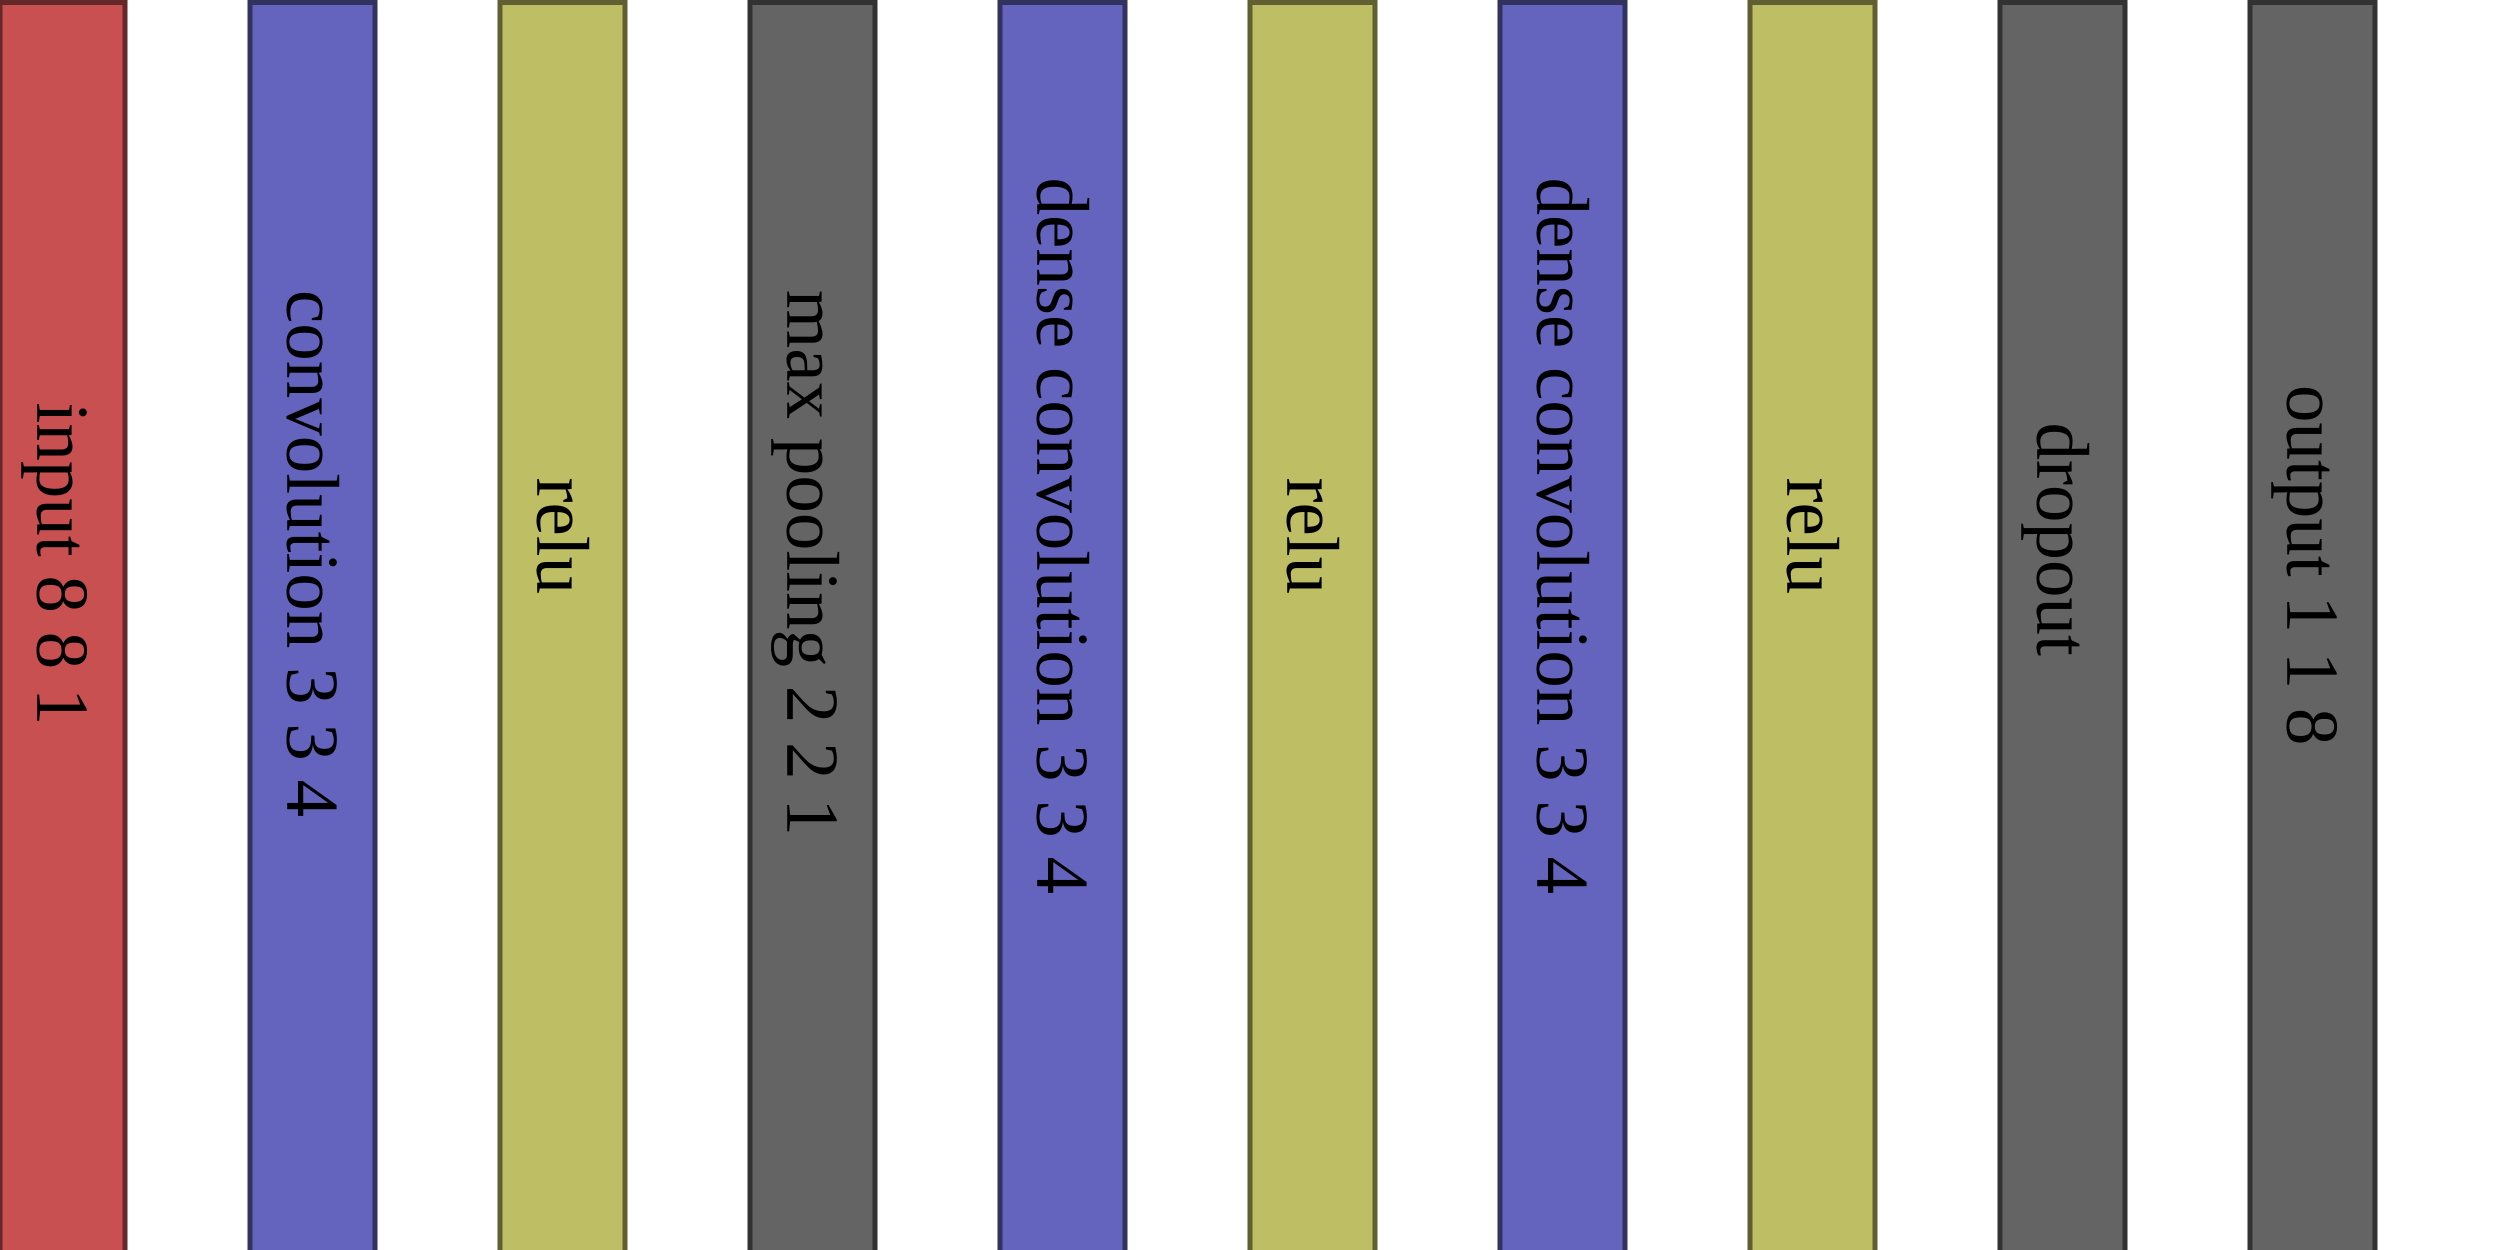
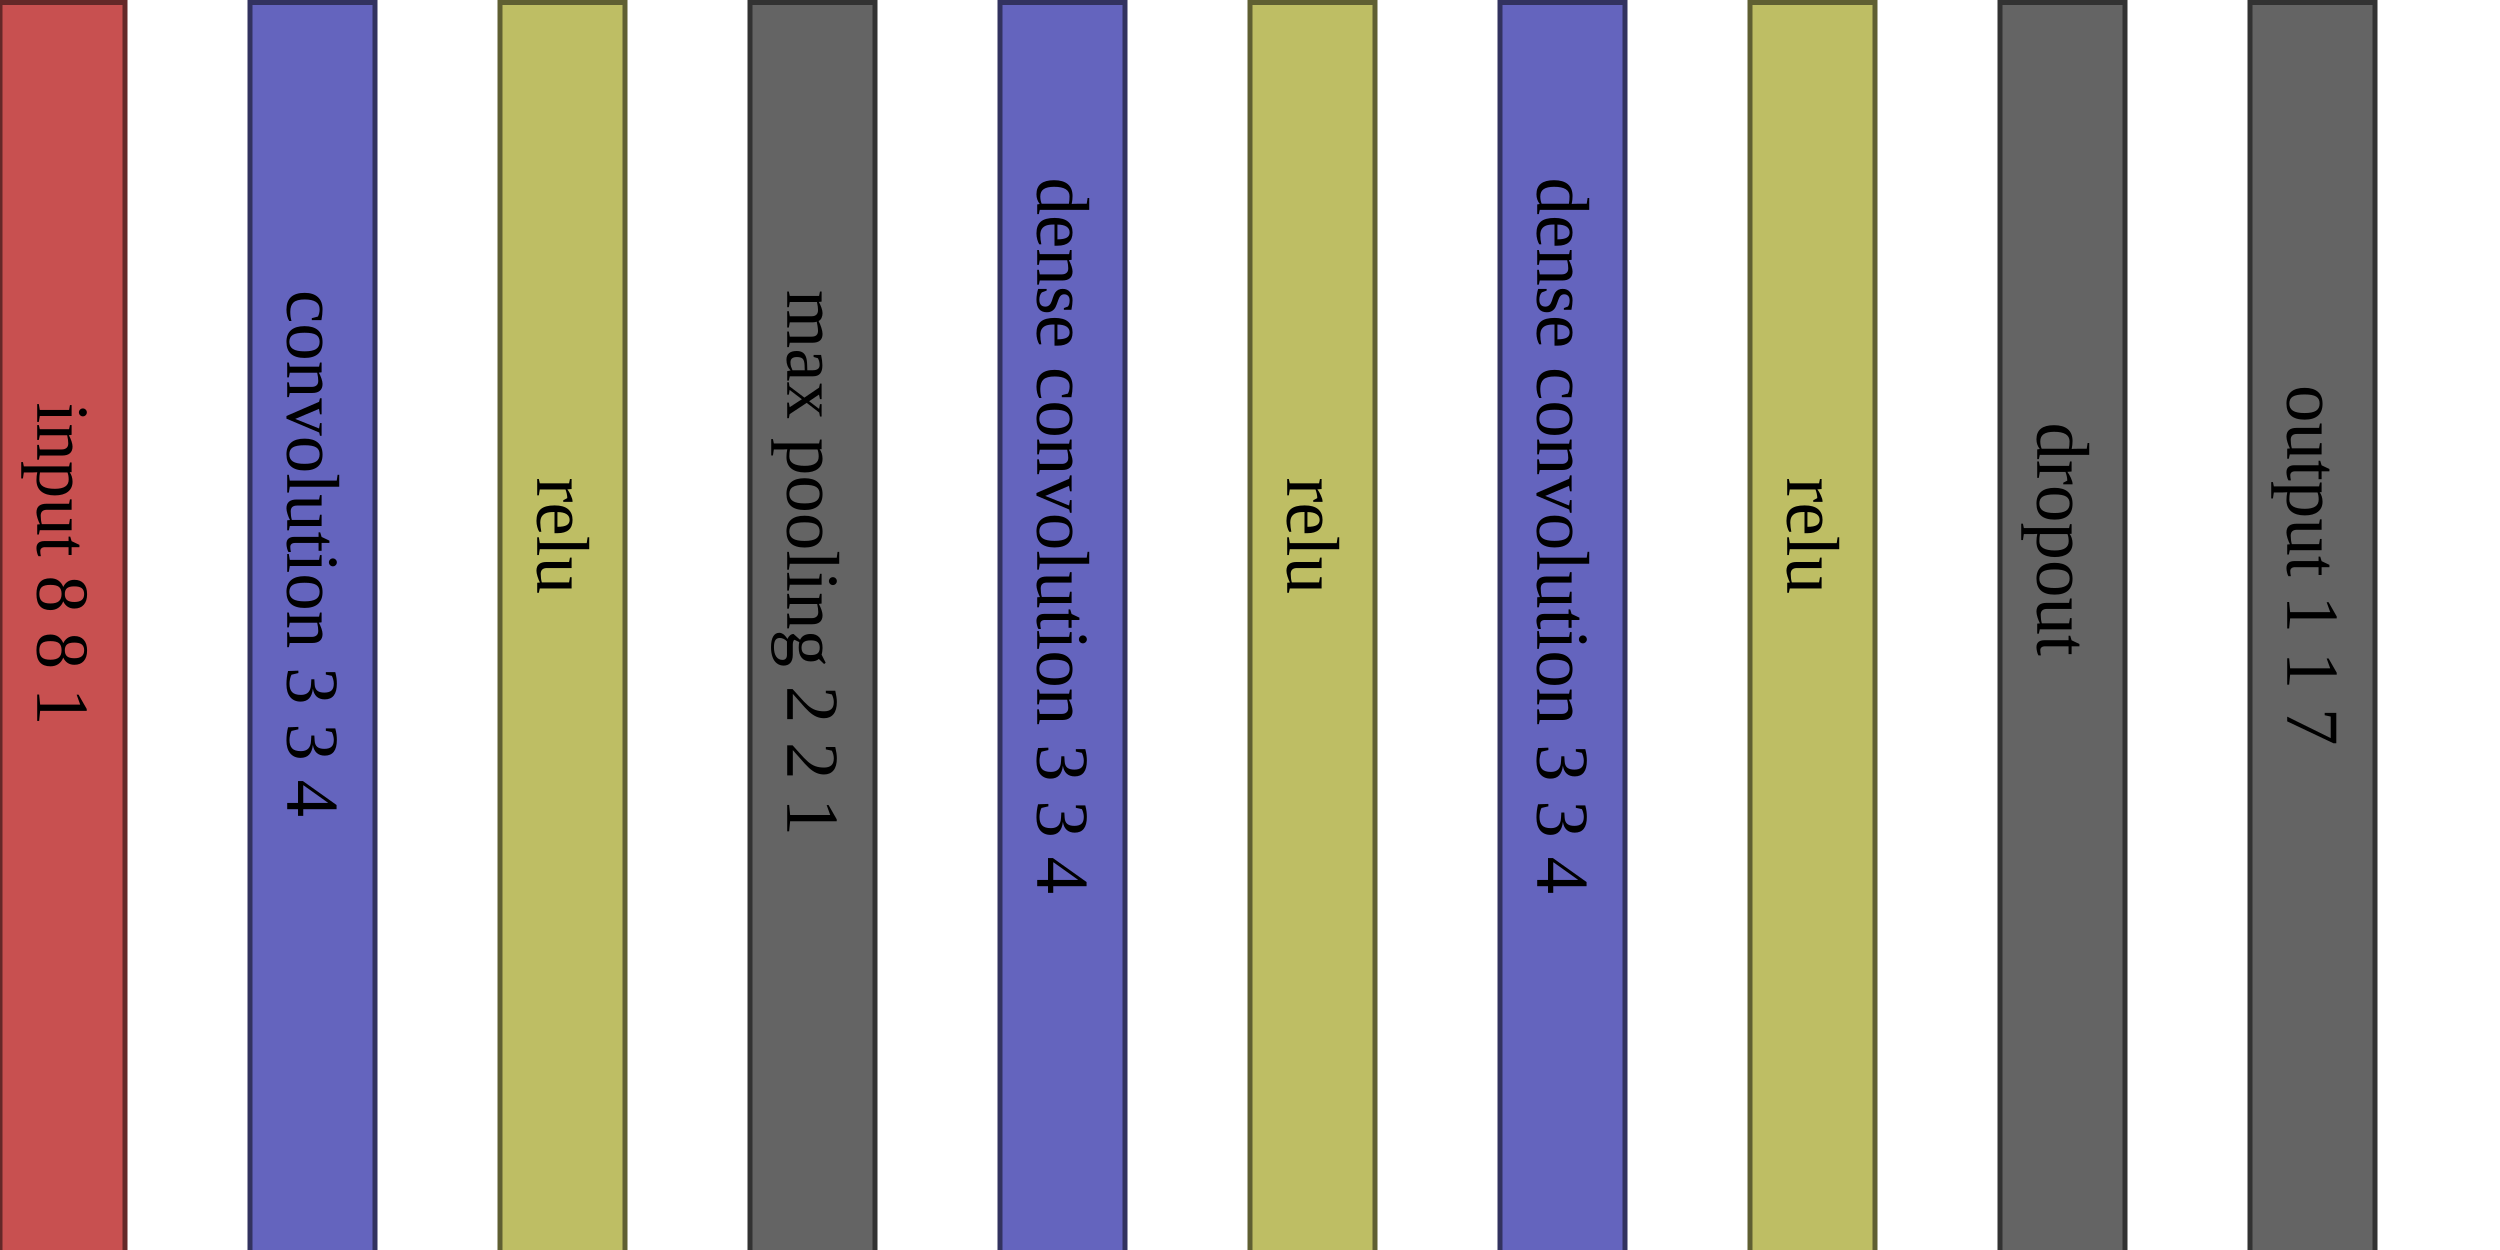
<svg xmlns="http://www.w3.org/2000/svg" version="1.1" width="1000" height="500">
  <rect x="0" y="1" width="50" height="500" fill="rgb(200,80,80)" stroke-width="2" stroke="rgb(100,40,40)" />
  <text x="25" y="161" style="font-size: 30px; writing-mode: tb; ">input 8 8 1 </text>
  <rect x="100" y="1" width="50" height="500" fill="rgb(100,100,190)" stroke-width="2" stroke="rgb(50,50,95)" />
  <text x="125" y="116" style="font-size: 30px; writing-mode: tb; ">convolution 3 3 4 </text>
  <rect x="200" y="1" width="50" height="500" fill="rgb(190,190,100)" stroke-width="2" stroke="rgb(95,95,50)" />
  <text x="225" y="191" style="font-size: 30px; writing-mode: tb; ">relu    </text>
  <rect x="300" y="1" width="50" height="500" fill="rgb(100,100,100)" stroke-width="2" stroke="rgb(50,50,50)" />
  <text x="325" y="116" style="font-size: 30px; writing-mode: tb; ">max pooling 2 2 1 </text>
  <rect x="400" y="1" width="50" height="500" fill="rgb(100,100,190)" stroke-width="2" stroke="rgb(50,50,95)" />
  <text x="425" y="71" style="font-size: 30px; writing-mode: tb; ">dense convolution 3 3 4 </text>
  <rect x="500" y="1" width="50" height="500" fill="rgb(190,190,100)" stroke-width="2" stroke="rgb(95,95,50)" />
  <text x="525" y="191" style="font-size: 30px; writing-mode: tb; ">relu    </text>
  <rect x="600" y="1" width="50" height="500" fill="rgb(100,100,190)" stroke-width="2" stroke="rgb(50,50,95)" />
  <text x="625" y="71" style="font-size: 30px; writing-mode: tb; ">dense convolution 3 3 4 </text>
  <rect x="700" y="1" width="50" height="500" fill="rgb(190,190,100)" stroke-width="2" stroke="rgb(95,95,50)" />
  <text x="725" y="191" style="font-size: 30px; writing-mode: tb; ">relu    </text>
  <rect x="800" y="1" width="50" height="500" fill="rgb(100,100,100)" stroke-width="2" stroke="rgb(50,50,50)" />
  <text x="825" y="169" style="font-size: 30px; writing-mode: tb; ">dropout    </text>
  <rect x="900" y="1" width="50" height="500" fill="rgb(100,100,100)" stroke-width="2" stroke="rgb(50,50,50)" />
-   <text x="925" y="154" style="font-size: 30px; writing-mode: tb; ">output 1 1 8 </text>
+   <text x="925" y="154" style="font-size: 30px; writing-mode: tb; ">output 1 1 7 </text>
</svg>
